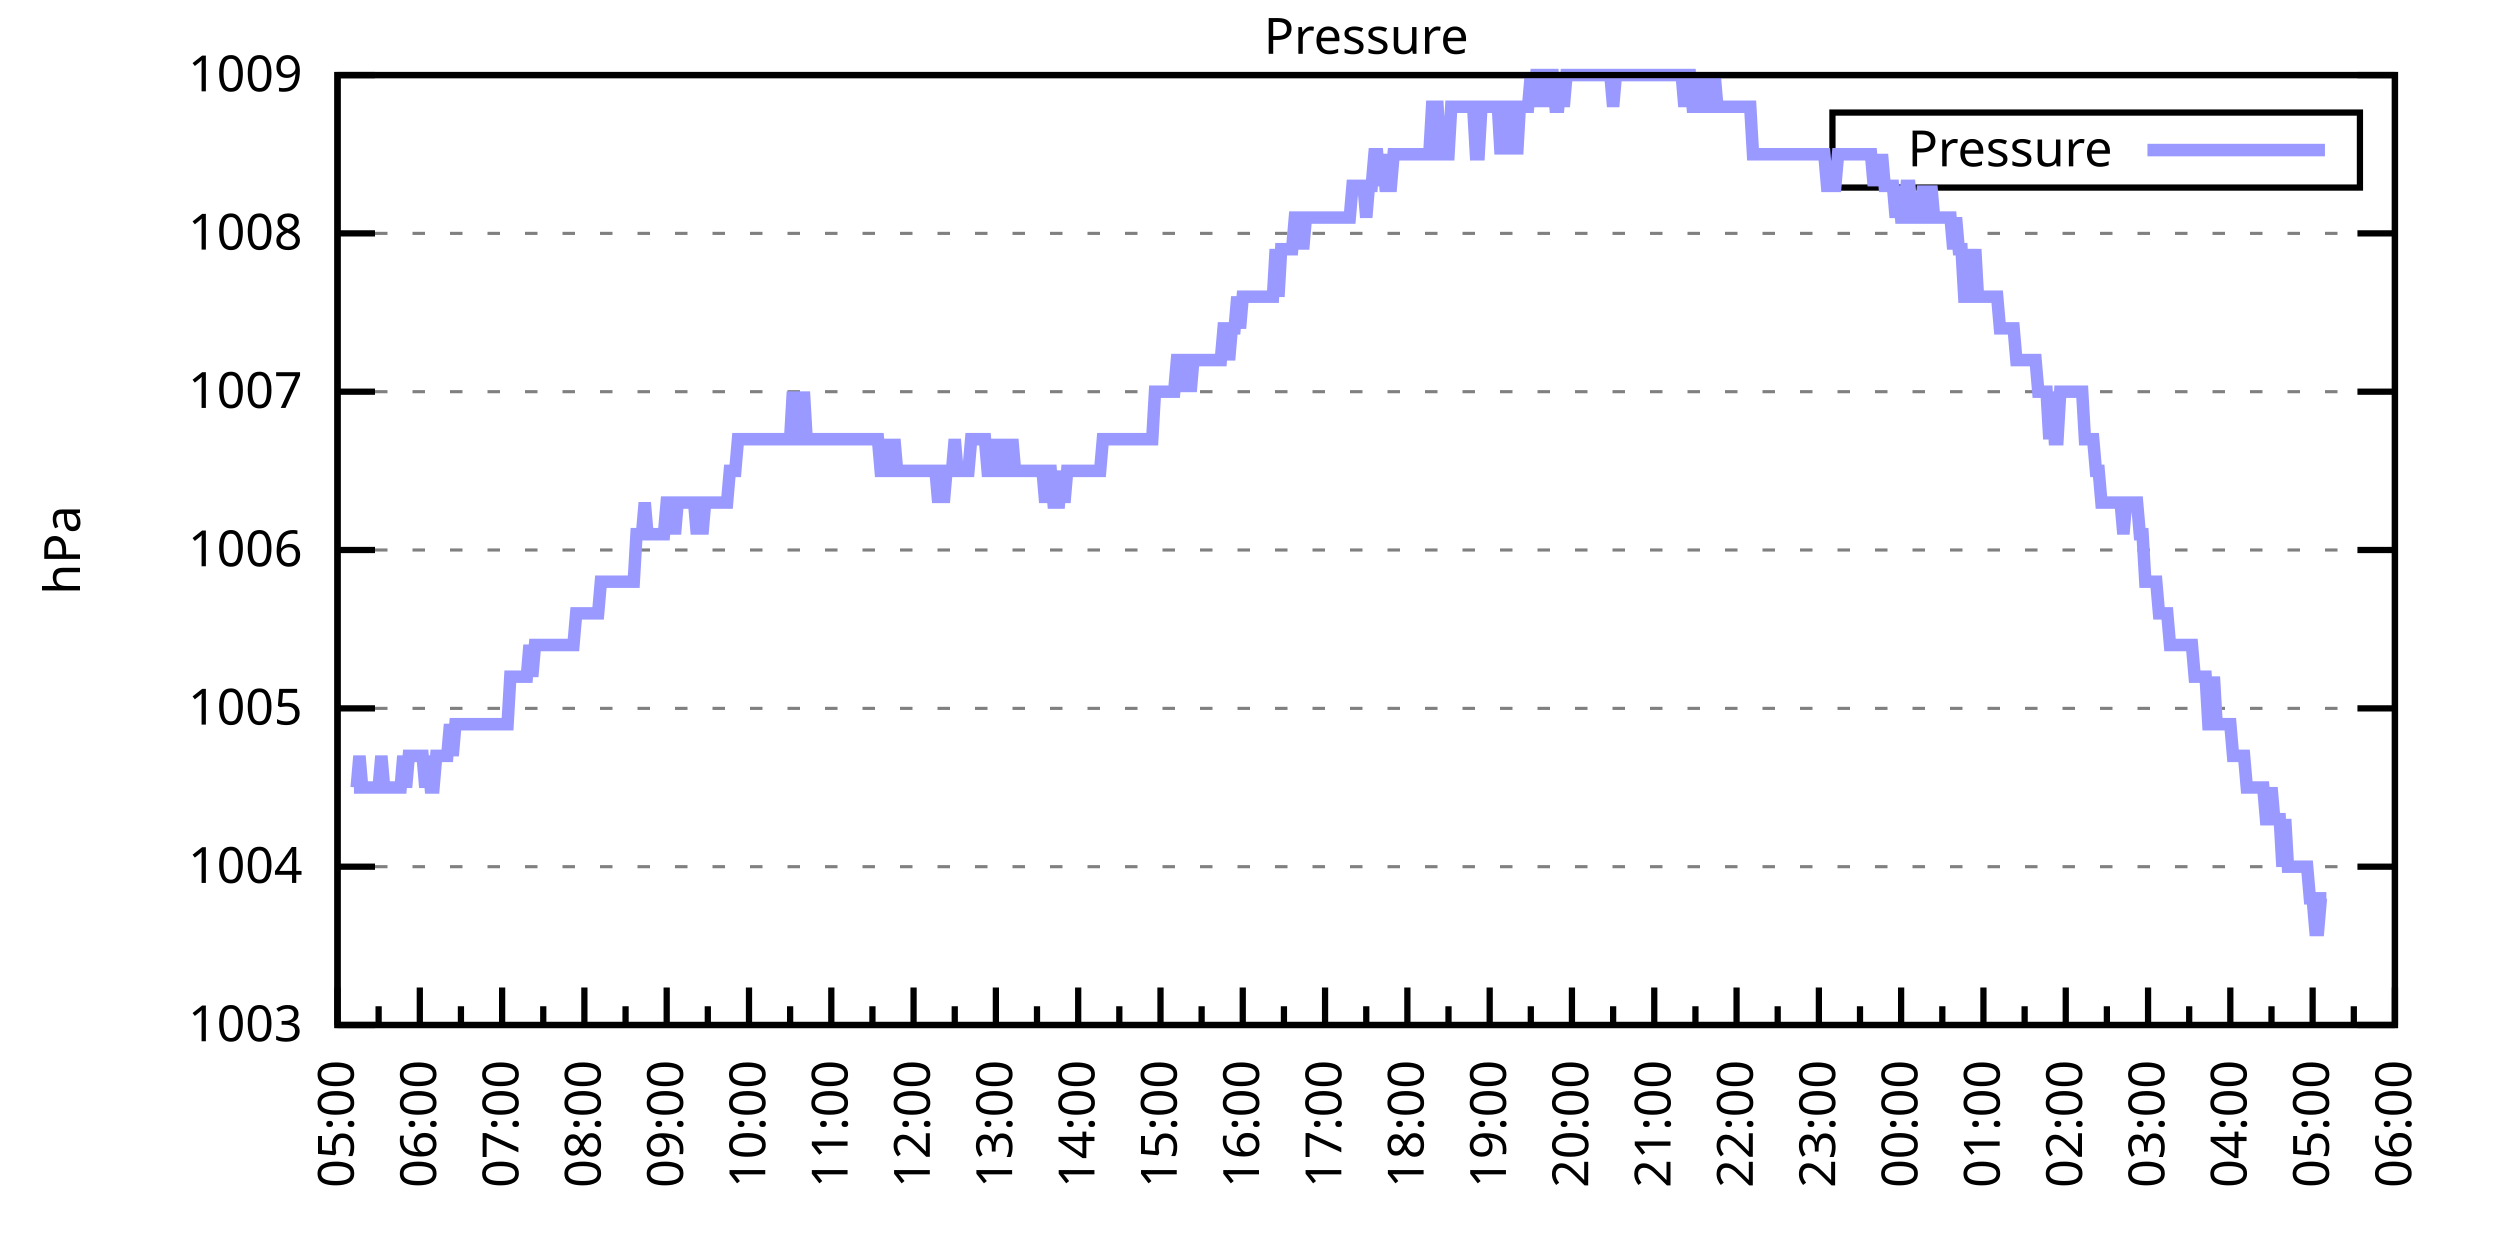
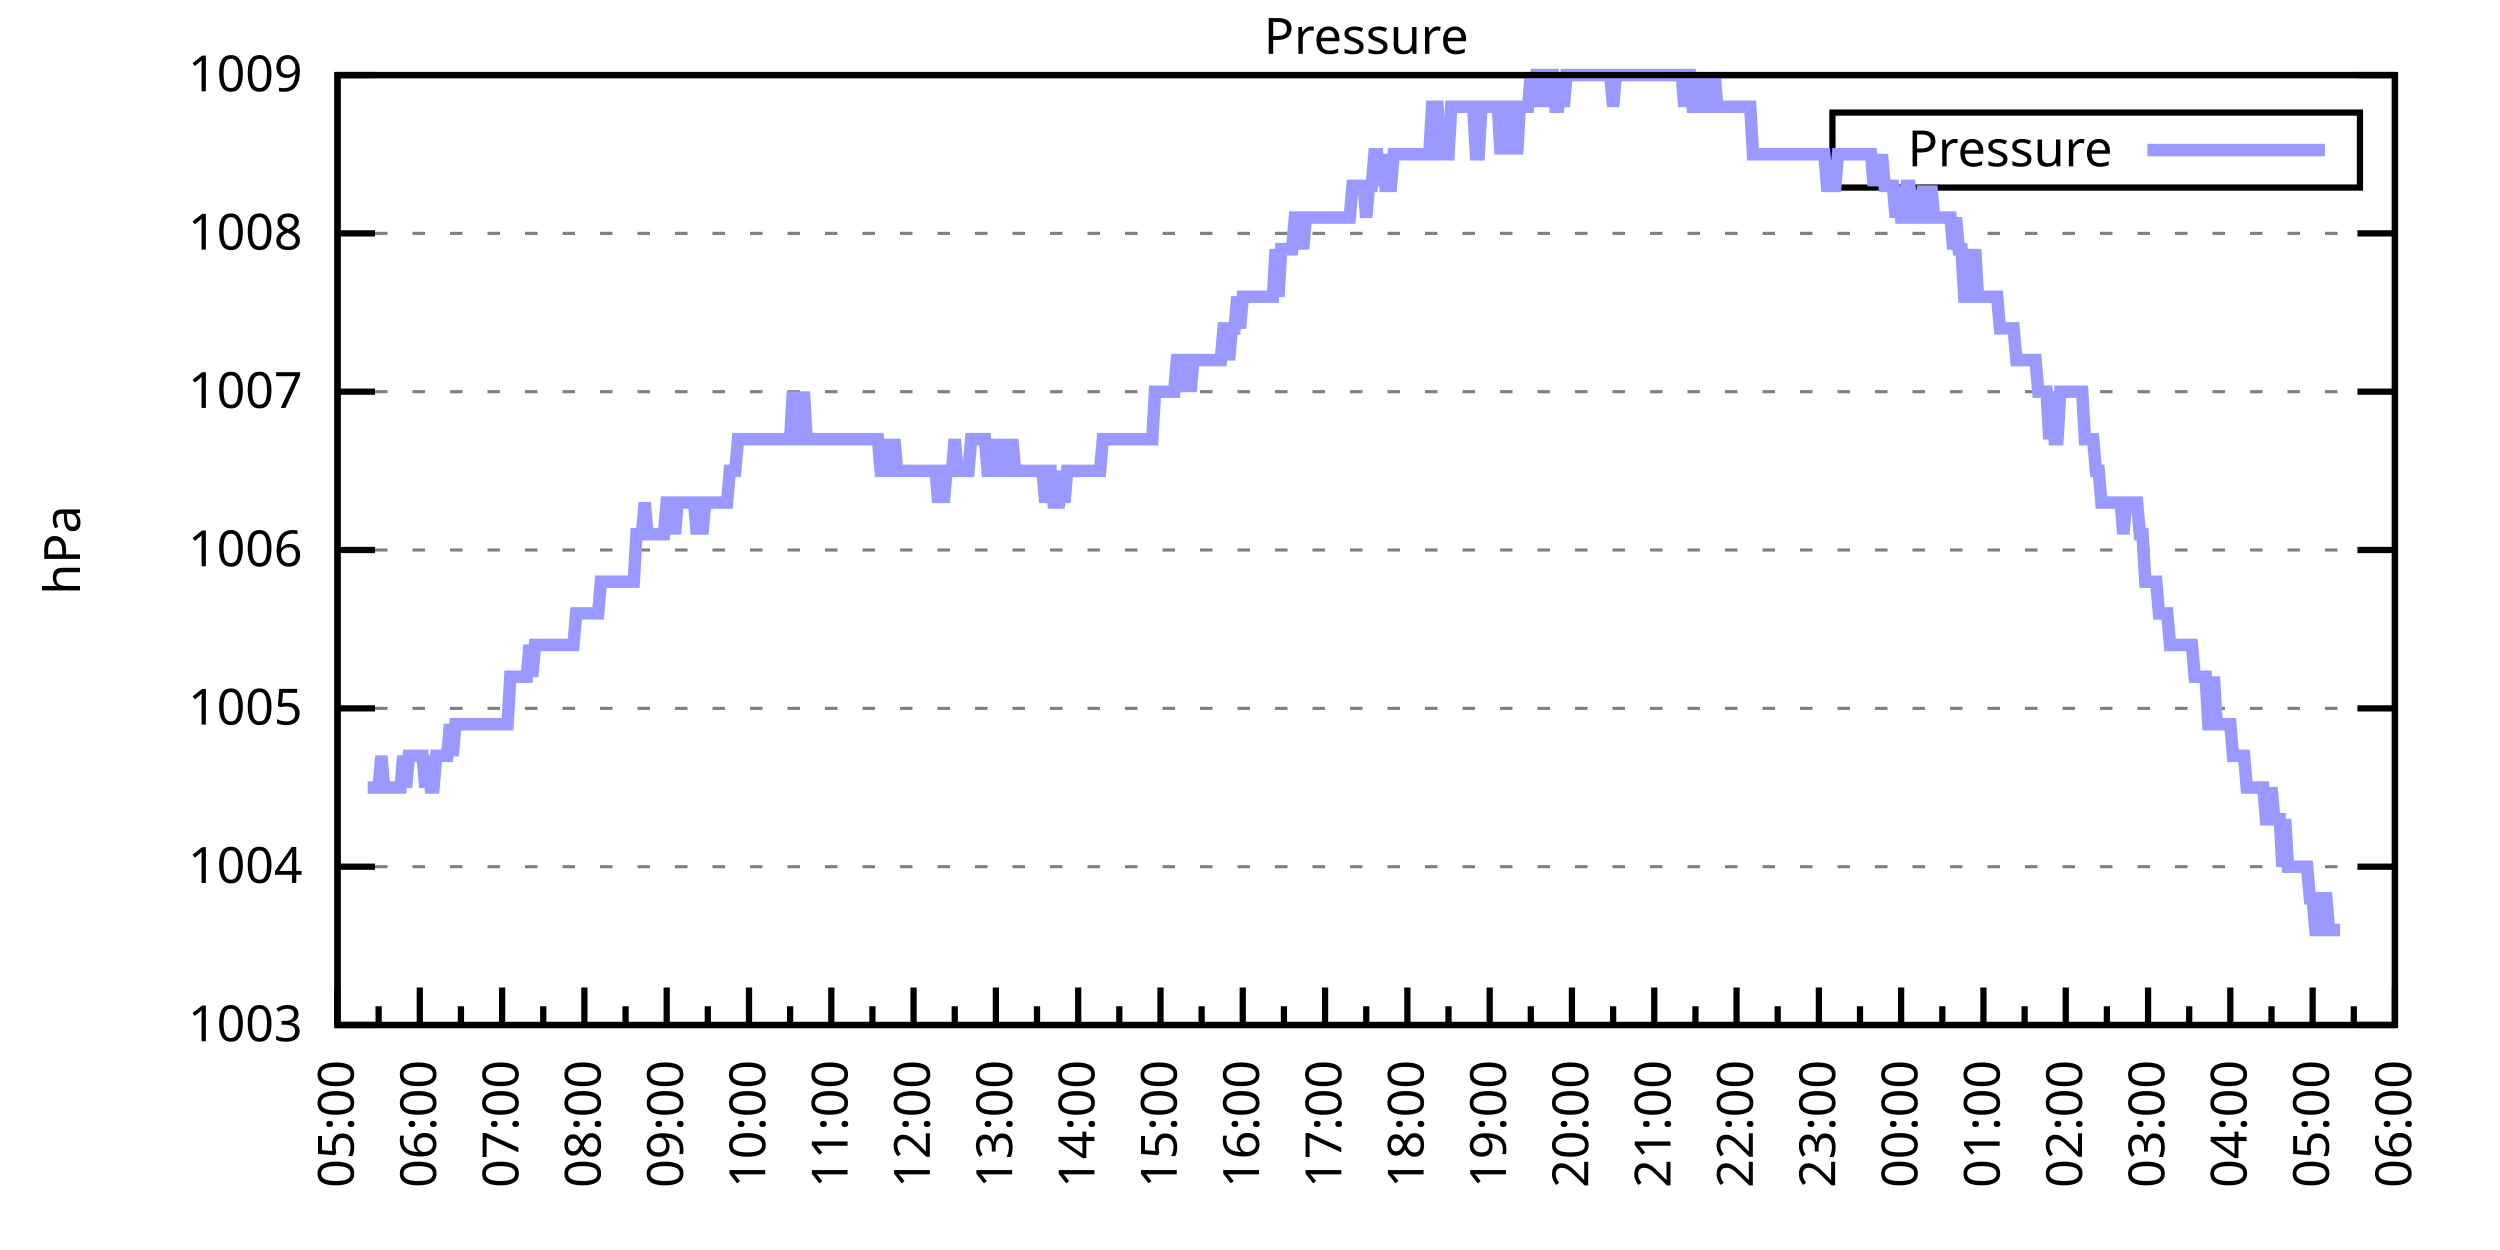
<svg xmlns="http://www.w3.org/2000/svg" xmlns:xlink="http://www.w3.org/1999/xlink" width="400" height="200" viewBox="0 0 400 200">
  <g id="gnuplot_canvas">
    <rect x="0" y="0" width="400" height="200" fill="none" />
    <defs>
      <circle id="gpDot" r="0.5" stroke-width="0.5" stroke="currentColor" />
      <path id="gpPt0" stroke-width="0.333" stroke="currentColor" d="M-1,0 h2 M0,-1 v2" />
      <path id="gpPt1" stroke-width="0.333" stroke="currentColor" d="M-1,-1 L1,1 M1,-1 L-1,1" />
      <path id="gpPt2" stroke-width="0.333" stroke="currentColor" d="M-1,0 L1,0 M0,-1 L0,1 M-1,-1 L1,1 M-1,1 L1,-1" />
      <rect id="gpPt3" stroke-width="0.333" stroke="currentColor" x="-1" y="-1" width="2" height="2" />
      <rect id="gpPt4" stroke-width="0.333" stroke="currentColor" fill="currentColor" x="-1" y="-1" width="2" height="2" />
      <circle id="gpPt5" stroke-width="0.333" stroke="currentColor" cx="0" cy="0" r="1" />
      <use xlink:href="#gpPt5" id="gpPt6" fill="currentColor" stroke="none" />
      <path id="gpPt7" stroke-width="0.333" stroke="currentColor" d="M0,-1.33 L-1.33,0.67 L1.33,0.67 z" />
      <use xlink:href="#gpPt7" id="gpPt8" fill="currentColor" stroke="none" />
      <use xlink:href="#gpPt7" id="gpPt9" stroke="currentColor" transform="rotate(180)" />
      <use xlink:href="#gpPt9" id="gpPt10" fill="currentColor" stroke="none" />
      <use xlink:href="#gpPt3" id="gpPt11" stroke="currentColor" transform="rotate(45)" />
      <use xlink:href="#gpPt11" id="gpPt12" fill="currentColor" stroke="none" />
      <path id="gpPt13" stroke-width="0.333" stroke="currentColor" d="M0,1.330 L1.265,0.411 L0.782,-1.067 L-0.782,-1.076 L-1.265,0.411 z" />
      <use xlink:href="#gpPt13" id="gpPt14" fill="currentColor" stroke="none" />
      <filter id="textbox" filterUnits="objectBoundingBox" x="0" y="0" height="1" width="1">
        <feFlood flood-color="white" flood-opacity="1" result="bgnd" />
        <feComposite in="SourceGraphic" in2="bgnd" operator="atop" />
      </filter>
      <filter id="greybox" filterUnits="objectBoundingBox" x="0" y="0" height="1" width="1">
        <feFlood flood-color="lightgrey" flood-opacity="1" result="grey" />
        <feComposite in="SourceGraphic" in2="grey" operator="atop" />
      </filter>
    </defs>
    <g fill="none" color="white" stroke="currentColor" stroke-width="1.00" stroke-linecap="butt" stroke-linejoin="miter">
</g>
    <g fill="none" color="black" stroke="currentColor" stroke-width="1.00" stroke-linecap="butt" stroke-linejoin="miter">
      <g stroke="none" shape-rendering="crispEdges">
        <polygon fill="rgb(255, 255, 255)" points="54.00,164.00 383.18,164.00 383.18,12.02 54.00,12.02 " />
      </g>
    </g>
    <g fill="none" color="black" stroke="currentColor" stroke-width="1.00" stroke-linecap="butt" stroke-linejoin="miter">
</g>
    <g fill="none" color="black" stroke="black" stroke-width="0.50" stroke-linecap="butt" stroke-linejoin="miter">
</g>
    <g fill="none" color="gray" stroke="currentColor" stroke-width="0.50" stroke-linecap="butt" stroke-linejoin="miter">
      <path stroke="gray" stroke-dasharray="2,4" class="gridline" d="M54.00,164.00 L383.19,164.00  " />
    </g>
    <g fill="none" color="gray" stroke="gray" stroke-width="1.00" stroke-linecap="butt" stroke-linejoin="miter">
</g>
    <g fill="none" color="black" stroke="currentColor" stroke-width="1.00" stroke-linecap="butt" stroke-linejoin="miter">
      <path stroke="black" d="M54.00,164.00 L60.00,164.00 M383.19,164.00 L377.19,164.00  " />
      <g transform="translate(48.40,166.60)" stroke="none" fill="black" font-family="Sans" font-size="8.00" text-anchor="end">
        <text>
          <tspan font-family="Sans"> 1003</tspan>
        </text>
      </g>
    </g>
    <g fill="none" color="black" stroke="currentColor" stroke-width="1.00" stroke-linecap="butt" stroke-linejoin="miter">
</g>
    <g fill="none" color="black" stroke="black" stroke-width="0.50" stroke-linecap="butt" stroke-linejoin="miter">
</g>
    <g fill="none" color="gray" stroke="currentColor" stroke-width="0.50" stroke-linecap="butt" stroke-linejoin="miter">
      <path stroke="gray" stroke-dasharray="2,4" class="gridline" d="M54.00,138.67 L383.19,138.67  " />
    </g>
    <g fill="none" color="gray" stroke="gray" stroke-width="1.00" stroke-linecap="butt" stroke-linejoin="miter">
</g>
    <g fill="none" color="black" stroke="currentColor" stroke-width="1.00" stroke-linecap="butt" stroke-linejoin="miter">
      <path stroke="black" d="M54.00,138.67 L60.00,138.67 M383.19,138.67 L377.19,138.67  " />
      <g transform="translate(48.40,141.27)" stroke="none" fill="black" font-family="Sans" font-size="8.00" text-anchor="end">
        <text>
          <tspan font-family="Sans"> 1004</tspan>
        </text>
      </g>
    </g>
    <g fill="none" color="black" stroke="currentColor" stroke-width="1.00" stroke-linecap="butt" stroke-linejoin="miter">
</g>
    <g fill="none" color="black" stroke="black" stroke-width="0.50" stroke-linecap="butt" stroke-linejoin="miter">
</g>
    <g fill="none" color="gray" stroke="currentColor" stroke-width="0.50" stroke-linecap="butt" stroke-linejoin="miter">
      <path stroke="gray" stroke-dasharray="2,4" class="gridline" d="M54.00,113.34 L383.19,113.34  " />
    </g>
    <g fill="none" color="gray" stroke="gray" stroke-width="1.00" stroke-linecap="butt" stroke-linejoin="miter">
</g>
    <g fill="none" color="black" stroke="currentColor" stroke-width="1.00" stroke-linecap="butt" stroke-linejoin="miter">
      <path stroke="black" d="M54.00,113.34 L60.00,113.34 M383.19,113.34 L377.19,113.34  " />
      <g transform="translate(48.40,115.94)" stroke="none" fill="black" font-family="Sans" font-size="8.00" text-anchor="end">
        <text>
          <tspan font-family="Sans"> 1005</tspan>
        </text>
      </g>
    </g>
    <g fill="none" color="black" stroke="currentColor" stroke-width="1.00" stroke-linecap="butt" stroke-linejoin="miter">
</g>
    <g fill="none" color="black" stroke="black" stroke-width="0.50" stroke-linecap="butt" stroke-linejoin="miter">
</g>
    <g fill="none" color="gray" stroke="currentColor" stroke-width="0.50" stroke-linecap="butt" stroke-linejoin="miter">
      <path stroke="gray" stroke-dasharray="2,4" class="gridline" d="M54.00,88.00 L383.19,88.00  " />
    </g>
    <g fill="none" color="gray" stroke="gray" stroke-width="1.00" stroke-linecap="butt" stroke-linejoin="miter">
</g>
    <g fill="none" color="black" stroke="currentColor" stroke-width="1.00" stroke-linecap="butt" stroke-linejoin="miter">
      <path stroke="black" d="M54.00,88.00 L60.00,88.00 M383.19,88.00 L377.19,88.00  " />
      <g transform="translate(48.40,90.60)" stroke="none" fill="black" font-family="Sans" font-size="8.00" text-anchor="end">
        <text>
          <tspan font-family="Sans"> 1006</tspan>
        </text>
      </g>
    </g>
    <g fill="none" color="black" stroke="currentColor" stroke-width="1.00" stroke-linecap="butt" stroke-linejoin="miter">
</g>
    <g fill="none" color="black" stroke="black" stroke-width="0.50" stroke-linecap="butt" stroke-linejoin="miter">
</g>
    <g fill="none" color="gray" stroke="currentColor" stroke-width="0.50" stroke-linecap="butt" stroke-linejoin="miter">
      <path stroke="gray" stroke-dasharray="2,4" class="gridline" d="M54.00,62.67 L383.19,62.67  " />
    </g>
    <g fill="none" color="gray" stroke="gray" stroke-width="1.00" stroke-linecap="butt" stroke-linejoin="miter">
</g>
    <g fill="none" color="black" stroke="currentColor" stroke-width="1.00" stroke-linecap="butt" stroke-linejoin="miter">
      <path stroke="black" d="M54.00,62.67 L60.00,62.67 M383.19,62.67 L377.19,62.67  " />
      <g transform="translate(48.40,65.27)" stroke="none" fill="black" font-family="Sans" font-size="8.00" text-anchor="end">
        <text>
          <tspan font-family="Sans"> 1007</tspan>
        </text>
      </g>
    </g>
    <g fill="none" color="black" stroke="currentColor" stroke-width="1.00" stroke-linecap="butt" stroke-linejoin="miter">
</g>
    <g fill="none" color="black" stroke="black" stroke-width="0.50" stroke-linecap="butt" stroke-linejoin="miter">
</g>
    <g fill="none" color="gray" stroke="currentColor" stroke-width="0.50" stroke-linecap="butt" stroke-linejoin="miter">
      <path stroke="gray" stroke-dasharray="2,4" class="gridline" d="M54.00,37.34 L383.19,37.34  " />
    </g>
    <g fill="none" color="gray" stroke="gray" stroke-width="1.00" stroke-linecap="butt" stroke-linejoin="miter">
</g>
    <g fill="none" color="black" stroke="currentColor" stroke-width="1.00" stroke-linecap="butt" stroke-linejoin="miter">
      <path stroke="black" d="M54.00,37.34 L60.00,37.34 M383.19,37.34 L377.19,37.34  " />
      <g transform="translate(48.40,39.94)" stroke="none" fill="black" font-family="Sans" font-size="8.00" text-anchor="end">
        <text>
          <tspan font-family="Sans"> 1008</tspan>
        </text>
      </g>
    </g>
    <g fill="none" color="black" stroke="currentColor" stroke-width="1.00" stroke-linecap="butt" stroke-linejoin="miter">
</g>
    <g fill="none" color="black" stroke="black" stroke-width="0.50" stroke-linecap="butt" stroke-linejoin="miter">
</g>
    <g fill="none" color="gray" stroke="currentColor" stroke-width="0.50" stroke-linecap="butt" stroke-linejoin="miter">
      <path stroke="gray" stroke-dasharray="2,4" class="gridline" d="M54.00,12.01 L383.19,12.01  " />
    </g>
    <g fill="none" color="gray" stroke="gray" stroke-width="1.00" stroke-linecap="butt" stroke-linejoin="miter">
</g>
    <g fill="none" color="black" stroke="currentColor" stroke-width="1.00" stroke-linecap="butt" stroke-linejoin="miter">
      <path stroke="black" d="M54.00,12.01 L60.00,12.01 M383.19,12.01 L377.19,12.01  " />
      <g transform="translate(48.40,14.61)" stroke="none" fill="black" font-family="Sans" font-size="8.00" text-anchor="end">
        <text>
          <tspan font-family="Sans"> 1009</tspan>
        </text>
      </g>
    </g>
    <g fill="none" color="black" stroke="currentColor" stroke-width="1.00" stroke-linecap="butt" stroke-linejoin="miter">
      <path stroke="black" d="M54.00,164.00 L54.00,158.00  " />
      <g transform="translate(56.60,169.60) rotate(270)" stroke="none" fill="black" font-family="Sans" font-size="8.00" text-anchor="end">
        <text>
          <tspan font-family="Sans">05:00</tspan>
        </text>
      </g>
    </g>
    <g fill="none" color="black" stroke="currentColor" stroke-width="1.00" stroke-linecap="butt" stroke-linejoin="miter">
      <path stroke="black" d="M60.58,164.00 L60.58,161.00 M67.17,164.00 L67.17,158.00  " />
      <g transform="translate(69.77,169.60) rotate(270)" stroke="none" fill="black" font-family="Sans" font-size="8.00" text-anchor="end">
        <text>
          <tspan font-family="Sans">06:00</tspan>
        </text>
      </g>
    </g>
    <g fill="none" color="black" stroke="currentColor" stroke-width="1.00" stroke-linecap="butt" stroke-linejoin="miter">
      <path stroke="black" d="M73.75,164.00 L73.75,161.00 M80.34,164.00 L80.34,158.00  " />
      <g transform="translate(82.94,169.60) rotate(270)" stroke="none" fill="black" font-family="Sans" font-size="8.00" text-anchor="end">
        <text>
          <tspan font-family="Sans">07:00</tspan>
        </text>
      </g>
    </g>
    <g fill="none" color="black" stroke="currentColor" stroke-width="1.00" stroke-linecap="butt" stroke-linejoin="miter">
      <path stroke="black" d="M86.92,164.00 L86.92,161.00 M93.50,164.00 L93.50,158.00  " />
      <g transform="translate(96.10,169.60) rotate(270)" stroke="none" fill="black" font-family="Sans" font-size="8.00" text-anchor="end">
        <text>
          <tspan font-family="Sans">08:00</tspan>
        </text>
      </g>
    </g>
    <g fill="none" color="black" stroke="currentColor" stroke-width="1.00" stroke-linecap="butt" stroke-linejoin="miter">
      <path stroke="black" d="M100.09,164.00 L100.09,161.00 M106.67,164.00 L106.67,158.00  " />
      <g transform="translate(109.27,169.60) rotate(270)" stroke="none" fill="black" font-family="Sans" font-size="8.00" text-anchor="end">
        <text>
          <tspan font-family="Sans">09:00</tspan>
        </text>
      </g>
    </g>
    <g fill="none" color="black" stroke="currentColor" stroke-width="1.00" stroke-linecap="butt" stroke-linejoin="miter">
      <path stroke="black" d="M113.25,164.00 L113.25,161.00 M119.84,164.00 L119.84,158.00  " />
      <g transform="translate(122.44,169.60) rotate(270)" stroke="none" fill="black" font-family="Sans" font-size="8.00" text-anchor="end">
        <text>
          <tspan font-family="Sans">10:00</tspan>
        </text>
      </g>
    </g>
    <g fill="none" color="black" stroke="currentColor" stroke-width="1.00" stroke-linecap="butt" stroke-linejoin="miter">
      <path stroke="black" d="M126.42,164.00 L126.42,161.00 M133.01,164.00 L133.01,158.00  " />
      <g transform="translate(135.61,169.60) rotate(270)" stroke="none" fill="black" font-family="Sans" font-size="8.00" text-anchor="end">
        <text>
          <tspan font-family="Sans">11:00</tspan>
        </text>
      </g>
    </g>
    <g fill="none" color="black" stroke="currentColor" stroke-width="1.00" stroke-linecap="butt" stroke-linejoin="miter">
      <path stroke="black" d="M139.59,164.00 L139.59,161.00 M146.17,164.00 L146.17,158.00  " />
      <g transform="translate(148.77,169.60) rotate(270)" stroke="none" fill="black" font-family="Sans" font-size="8.00" text-anchor="end">
        <text>
          <tspan font-family="Sans">12:00</tspan>
        </text>
      </g>
    </g>
    <g fill="none" color="black" stroke="currentColor" stroke-width="1.00" stroke-linecap="butt" stroke-linejoin="miter">
      <path stroke="black" d="M152.76,164.00 L152.76,161.00 M159.34,164.00 L159.34,158.00  " />
      <g transform="translate(161.94,169.60) rotate(270)" stroke="none" fill="black" font-family="Sans" font-size="8.00" text-anchor="end">
        <text>
          <tspan font-family="Sans">13:00</tspan>
        </text>
      </g>
    </g>
    <g fill="none" color="black" stroke="currentColor" stroke-width="1.00" stroke-linecap="butt" stroke-linejoin="miter">
      <path stroke="black" d="M165.92,164.00 L165.92,161.00 M172.51,164.00 L172.51,158.00  " />
      <g transform="translate(175.11,169.60) rotate(270)" stroke="none" fill="black" font-family="Sans" font-size="8.00" text-anchor="end">
        <text>
          <tspan font-family="Sans">14:00</tspan>
        </text>
      </g>
    </g>
    <g fill="none" color="black" stroke="currentColor" stroke-width="1.00" stroke-linecap="butt" stroke-linejoin="miter">
      <path stroke="black" d="M179.09,164.00 L179.09,161.00 M185.68,164.00 L185.68,158.00  " />
      <g transform="translate(188.28,169.60) rotate(270)" stroke="none" fill="black" font-family="Sans" font-size="8.00" text-anchor="end">
        <text>
          <tspan font-family="Sans">15:00</tspan>
        </text>
      </g>
    </g>
    <g fill="none" color="black" stroke="currentColor" stroke-width="1.00" stroke-linecap="butt" stroke-linejoin="miter">
      <path stroke="black" d="M192.26,164.00 L192.26,161.00 M198.84,164.00 L198.84,158.00  " />
      <g transform="translate(201.44,169.60) rotate(270)" stroke="none" fill="black" font-family="Sans" font-size="8.00" text-anchor="end">
        <text>
          <tspan font-family="Sans">16:00</tspan>
        </text>
      </g>
    </g>
    <g fill="none" color="black" stroke="currentColor" stroke-width="1.00" stroke-linecap="butt" stroke-linejoin="miter">
      <path stroke="black" d="M205.43,164.00 L205.43,161.00 M212.01,164.00 L212.01,158.00  " />
      <g transform="translate(214.61,169.60) rotate(270)" stroke="none" fill="black" font-family="Sans" font-size="8.00" text-anchor="end">
        <text>
          <tspan font-family="Sans">17:00</tspan>
        </text>
      </g>
    </g>
    <g fill="none" color="black" stroke="currentColor" stroke-width="1.00" stroke-linecap="butt" stroke-linejoin="miter">
      <path stroke="black" d="M218.60,164.00 L218.60,161.00 M225.18,164.00 L225.18,158.00  " />
      <g transform="translate(227.78,169.60) rotate(270)" stroke="none" fill="black" font-family="Sans" font-size="8.00" text-anchor="end">
        <text>
          <tspan font-family="Sans">18:00</tspan>
        </text>
      </g>
    </g>
    <g fill="none" color="black" stroke="currentColor" stroke-width="1.00" stroke-linecap="butt" stroke-linejoin="miter">
      <path stroke="black" d="M231.76,164.00 L231.76,161.00 M238.35,164.00 L238.35,158.00  " />
      <g transform="translate(240.95,169.60) rotate(270)" stroke="none" fill="black" font-family="Sans" font-size="8.00" text-anchor="end">
        <text>
          <tspan font-family="Sans">19:00</tspan>
        </text>
      </g>
    </g>
    <g fill="none" color="black" stroke="currentColor" stroke-width="1.00" stroke-linecap="butt" stroke-linejoin="miter">
      <path stroke="black" d="M244.93,164.00 L244.93,161.00 M251.51,164.00 L251.51,158.00  " />
      <g transform="translate(254.11,169.60) rotate(270)" stroke="none" fill="black" font-family="Sans" font-size="8.00" text-anchor="end">
        <text>
          <tspan font-family="Sans">20:00</tspan>
        </text>
      </g>
    </g>
    <g fill="none" color="black" stroke="currentColor" stroke-width="1.00" stroke-linecap="butt" stroke-linejoin="miter">
      <path stroke="black" d="M258.10,164.00 L258.10,161.00 M264.68,164.00 L264.68,158.00  " />
      <g transform="translate(267.28,169.60) rotate(270)" stroke="none" fill="black" font-family="Sans" font-size="8.00" text-anchor="end">
        <text>
          <tspan font-family="Sans">21:00</tspan>
        </text>
      </g>
    </g>
    <g fill="none" color="black" stroke="currentColor" stroke-width="1.00" stroke-linecap="butt" stroke-linejoin="miter">
      <path stroke="black" d="M271.27,164.00 L271.27,161.00 M277.85,164.00 L277.85,158.00  " />
      <g transform="translate(280.45,169.60) rotate(270)" stroke="none" fill="black" font-family="Sans" font-size="8.00" text-anchor="end">
        <text>
          <tspan font-family="Sans">22:00</tspan>
        </text>
      </g>
    </g>
    <g fill="none" color="black" stroke="currentColor" stroke-width="1.00" stroke-linecap="butt" stroke-linejoin="miter">
      <path stroke="black" d="M284.43,164.00 L284.43,161.00 M291.02,164.00 L291.02,158.00  " />
      <g transform="translate(293.62,169.60) rotate(270)" stroke="none" fill="black" font-family="Sans" font-size="8.00" text-anchor="end">
        <text>
          <tspan font-family="Sans">23:00</tspan>
        </text>
      </g>
    </g>
    <g fill="none" color="black" stroke="currentColor" stroke-width="1.00" stroke-linecap="butt" stroke-linejoin="miter">
      <path stroke="black" d="M297.60,164.00 L297.60,161.00 M304.18,164.00 L304.18,158.00  " />
      <g transform="translate(306.78,169.60) rotate(270)" stroke="none" fill="black" font-family="Sans" font-size="8.00" text-anchor="end">
        <text>
          <tspan font-family="Sans">00:00</tspan>
        </text>
      </g>
    </g>
    <g fill="none" color="black" stroke="currentColor" stroke-width="1.00" stroke-linecap="butt" stroke-linejoin="miter">
      <path stroke="black" d="M310.77,164.00 L310.77,161.00 M317.35,164.00 L317.35,158.00  " />
      <g transform="translate(319.95,169.60) rotate(270)" stroke="none" fill="black" font-family="Sans" font-size="8.00" text-anchor="end">
        <text>
          <tspan font-family="Sans">01:00</tspan>
        </text>
      </g>
    </g>
    <g fill="none" color="black" stroke="currentColor" stroke-width="1.00" stroke-linecap="butt" stroke-linejoin="miter">
      <path stroke="black" d="M323.94,164.00 L323.94,161.00 M330.52,164.00 L330.52,158.00  " />
      <g transform="translate(333.12,169.60) rotate(270)" stroke="none" fill="black" font-family="Sans" font-size="8.00" text-anchor="end">
        <text>
          <tspan font-family="Sans">02:00</tspan>
        </text>
      </g>
    </g>
    <g fill="none" color="black" stroke="currentColor" stroke-width="1.00" stroke-linecap="butt" stroke-linejoin="miter">
      <path stroke="black" d="M337.10,164.00 L337.10,161.00 M343.69,164.00 L343.69,158.00  " />
      <g transform="translate(346.29,169.60) rotate(270)" stroke="none" fill="black" font-family="Sans" font-size="8.00" text-anchor="end">
        <text>
          <tspan font-family="Sans">03:00</tspan>
        </text>
      </g>
    </g>
    <g fill="none" color="black" stroke="currentColor" stroke-width="1.00" stroke-linecap="butt" stroke-linejoin="miter">
      <path stroke="black" d="M350.27,164.00 L350.27,161.00 M356.85,164.00 L356.85,158.00  " />
      <g transform="translate(359.45,169.60) rotate(270)" stroke="none" fill="black" font-family="Sans" font-size="8.00" text-anchor="end">
        <text>
          <tspan font-family="Sans">04:00</tspan>
        </text>
      </g>
    </g>
    <g fill="none" color="black" stroke="currentColor" stroke-width="1.00" stroke-linecap="butt" stroke-linejoin="miter">
      <path stroke="black" d="M363.44,164.00 L363.44,161.00 M370.02,164.00 L370.02,158.00  " />
      <g transform="translate(372.62,169.60) rotate(270)" stroke="none" fill="black" font-family="Sans" font-size="8.00" text-anchor="end">
        <text>
          <tspan font-family="Sans">05:00</tspan>
        </text>
      </g>
    </g>
    <g fill="none" color="black" stroke="currentColor" stroke-width="1.00" stroke-linecap="butt" stroke-linejoin="miter">
      <path stroke="black" d="M376.61,164.00 L376.61,161.00 M383.19,164.00 L383.19,158.00  " />
      <g transform="translate(385.79,169.60) rotate(270)" stroke="none" fill="black" font-family="Sans" font-size="8.00" text-anchor="end">
        <text>
          <tspan font-family="Sans">06:00</tspan>
        </text>
      </g>
    </g>
    <g fill="none" color="black" stroke="currentColor" stroke-width="1.00" stroke-linecap="butt" stroke-linejoin="miter">
</g>
    <g fill="none" color="black" stroke="currentColor" stroke-width="1.00" stroke-linecap="butt" stroke-linejoin="miter">
      <path stroke="black" d="M54.00,12.01 L54.00,164.00 L383.19,164.00 L383.19,12.01 L54.00,12.01 Z  " />
    </g>
    <g fill="none" color="black" stroke="currentColor" stroke-width="1.00" stroke-linecap="butt" stroke-linejoin="miter">
      <g transform="translate(12.80,88.01) rotate(270)" stroke="none" fill="black" font-family="Sans" font-size="8.00" text-anchor="middle">
        <text>
          <tspan font-family="Sans">hPa</tspan>
        </text>
      </g>
    </g>
    <g fill="none" color="black" stroke="currentColor" stroke-width="1.00" stroke-linecap="butt" stroke-linejoin="miter">
</g>
    <g fill="none" color="black" stroke="currentColor" stroke-width="1.00" stroke-linecap="butt" stroke-linejoin="miter">
      <path stroke="black" d="M293.19,30.01 L293.19,18.01 L377.59,18.01 L377.59,30.01 L293.19,30.01 Z  " />
    </g>
    <g id="Pressure_plot_1">
      <g fill="none" color="white" stroke="black" stroke-width="2.00" stroke-linecap="butt" stroke-linejoin="miter">
</g>
      <g fill="none" color="black" stroke="currentColor" stroke-width="2.00" stroke-linecap="butt" stroke-linejoin="miter">
        <g transform="translate(337.99,26.61)" stroke="none" fill="black" font-family="Sans" font-size="8.00" text-anchor="end">
          <text>
            <tspan font-family="Sans">Pressure</tspan>
          </text>
        </g>
      </g>
      <g fill="none" color="black" stroke="currentColor" stroke-width="2.00" stroke-linecap="butt" stroke-linejoin="miter">
-         <path stroke="rgb(153, 153, 255)" d="M343.59,24.01 L371.99,24.01 M56.63,126.00 L57.07,126.00 L57.51,120.94 L57.95,126.00 L58.39,126.00 L58.83,126.00   L59.27,126.00 L59.71,126.00 L60.14,126.00 L60.58,126.00 L61.02,120.94 L61.46,126.00 L61.90,126.00 L62.34,126.00   L62.78,126.00 L63.22,126.00 L63.66,126.00 L64.10,126.00 L64.53,120.94 L64.97,126.00 L65.41,120.94 L65.85,120.94   L66.29,120.94 L66.73,120.94 L67.17,120.94 L67.61,120.94 L68.05,126.00 L68.48,120.94 L68.92,126.00 L69.36,126.00   L69.80,120.94 L70.24,120.94 L70.68,120.94 L71.12,120.94 L71.56,120.94 L72.00,115.87 L72.43,120.94 L72.87,115.87   L73.31,115.87 L73.75,115.87 L74.19,115.87 L74.63,115.87 L75.07,115.87 L75.51,115.87 L75.95,115.87 L76.38,115.87   L76.82,115.87 L77.26,115.87 L77.70,115.87 L78.14,115.87 L78.58,115.87 L79.02,115.87 L79.46,115.87 L79.90,115.87   L80.34,115.87 L80.77,115.87 L81.21,115.87 L81.65,108.27 L82.09,108.27 L82.53,108.27 L82.97,108.27 L83.41,108.27   L83.85,108.27 L84.29,108.27 L84.72,103.20 L85.16,108.27 L85.60,103.20 L86.04,103.20 L86.48,103.20 L86.92,103.20   L87.36,103.20 L87.80,103.20 L88.24,103.20 L88.67,103.20 L89.11,103.20 L89.55,103.20 L89.99,103.20 L90.43,103.20   L90.87,103.20 L91.31,103.20 L91.75,103.20 L92.19,98.14 L92.62,98.14 L93.06,98.14 L93.50,98.14 L93.94,98.14   L94.38,98.14 L94.82,98.14 L95.26,98.14 L95.70,98.14 L96.14,93.07 L96.58,93.07 L97.01,93.07 L97.45,93.07   L97.89,93.07 L98.33,93.07 L98.77,93.07 L99.21,93.07 L99.65,93.07 L100.09,93.07 L100.53,93.07 L100.96,93.07   L101.40,93.07 L101.84,85.47 L102.28,85.47 L102.72,85.47 L103.16,80.41 L103.60,85.47 L104.04,85.47 L104.48,85.47   L104.91,85.47 L105.35,85.47 L105.79,85.47 L106.23,85.47 L106.67,80.41 L107.11,80.41 L107.55,80.41 L107.99,85.47   L108.43,80.41 L108.87,80.41 L109.30,80.41 L109.74,80.41 L110.18,80.41 L110.62,80.41 L111.06,80.41 L111.50,85.47   L111.94,80.41 L112.38,85.47 L112.82,80.41 L113.25,80.41 L113.69,80.41 L114.13,80.41 L114.57,80.41 L115.01,80.41   L115.45,80.41 L115.89,80.41 L116.33,80.41 L116.77,75.34 L117.20,75.34 L117.64,75.34 L118.08,70.27 L118.52,70.27   L118.96,70.27 L119.40,70.27 L119.84,70.27 L120.28,70.27 L120.72,70.27 L121.15,70.27 L121.59,70.27 L122.03,70.27   L122.47,70.27 L122.91,70.27 L123.35,70.27 L123.79,70.27 L124.23,70.27 L124.67,70.27 L125.11,70.27 L125.54,70.27   L125.98,70.27 L126.42,70.27 L126.86,62.67 L127.30,70.27 L127.74,70.27 L128.18,70.27 L128.62,62.67 L129.06,70.27   L129.49,70.27 L129.93,70.27 L130.37,70.27 L130.81,70.27 L131.25,70.27 L131.69,70.27 L132.13,70.27 L132.57,70.27   L133.01,70.27 L133.44,70.27 L133.88,70.27 L134.32,70.27 L134.76,70.27 L135.20,70.27 L135.64,70.27 L136.08,70.27   L136.52,70.27 L136.96,70.27 L137.39,70.27 L137.83,70.27 L138.27,70.27 L138.71,70.27 L139.15,70.27 L139.59,70.27   L140.03,70.27 L140.47,70.27 L140.91,75.34 L141.35,75.34 L141.78,75.34 L142.22,70.27 L142.66,75.34 L143.10,70.27   L143.54,75.34 L143.98,75.34 L144.42,75.34 L144.86,75.34 L145.30,75.34 L145.73,75.34 L146.17,75.34 L146.61,75.34   L147.05,75.34 L147.49,75.34 L147.93,75.34 L148.37,75.34 L148.81,75.34 L149.25,75.34 L149.68,75.34 L150.12,80.41   L150.56,75.34 L151.00,80.41 L151.44,75.34 L151.88,75.34 L152.32,75.34 L152.76,70.27 L153.20,75.34 L153.63,75.34   L154.07,75.34 L154.51,75.34 L154.95,75.34 L155.39,70.27 L155.83,70.27 L156.27,70.27 L156.71,70.27 L157.15,70.27   L157.59,70.27 L158.02,75.34 L158.46,75.34 L158.90,70.27 L159.34,75.34 L159.78,75.34 L160.22,75.34 L160.66,70.27   L161.10,75.34 L161.54,75.34 L161.97,70.27 L162.41,75.34 L162.85,75.34 L163.29,75.34 L163.73,75.34 L164.17,75.34   L164.61,75.34 L165.05,75.34 L165.49,75.34 L165.92,75.34 L166.36,75.34 L166.80,75.34 L167.24,80.41 L167.68,75.34   L168.12,75.34 L168.56,80.41 L169.00,80.41 L169.44,80.41 L169.87,75.34 L170.31,80.41 L170.75,75.34 L171.19,75.34   L171.63,75.34 L172.07,75.34 L172.51,75.34 L172.95,75.34 L173.39,75.34 L173.83,75.34 L174.26,75.34 L174.70,75.34   L175.14,75.34 L175.58,75.34 L176.02,75.34 L176.46,70.27 L176.90,70.27 L177.34,70.27 L177.78,70.27 L178.21,70.27   L178.65,70.27 L179.09,70.27 L179.53,70.27 L179.97,70.27 L180.41,70.27 L180.85,70.27 L181.29,70.27 L181.73,70.27   L182.16,70.27 L182.60,70.27 L183.04,70.27 L183.48,70.27 L183.92,70.27 L184.36,70.27 L184.80,62.67 L185.24,62.67   L185.68,62.67 L186.11,62.67 L186.55,62.67 L186.99,62.67 L187.43,62.67 L187.87,62.67 L188.31,57.61 L188.75,57.61   L189.19,62.67 L189.63,57.61 L190.07,57.61 L190.50,62.67 L190.94,57.61 L191.38,57.61 L191.82,57.61 L192.26,57.61   L192.70,57.61 L193.14,57.61 L193.58,57.61 L194.02,57.61 L194.45,57.61 L194.89,57.61 L195.33,57.61 L195.77,52.54   L196.21,52.54 L196.65,57.61 L197.09,52.54 L197.53,52.54 L197.97,47.47 L198.40,52.54 L198.84,47.47 L199.28,47.47   L199.72,47.47 L200.16,47.47 L200.60,47.47 L201.04,47.47 L201.48,47.47 L201.92,47.47 L202.35,47.47 L202.79,47.47   L203.23,47.47 L203.67,47.47 L204.11,39.87 L204.55,47.47 L204.99,39.87 L205.43,39.87 L205.87,39.87 L206.31,39.87   L206.74,39.87 L207.18,34.81 L207.62,34.81 L208.06,34.81 L208.50,39.87 L208.94,34.81 L209.38,34.81 L209.82,34.81   L210.26,34.81 L210.69,34.81 L211.13,34.81 L211.57,34.81 L212.01,34.81 L212.45,34.81 L212.89,34.81 L213.33,34.81   L213.77,34.81 L214.21,34.81 L214.64,34.81 L215.08,34.81 L215.52,34.81 L215.96,34.81 L216.40,29.74 L216.84,29.74   L217.28,29.74 L217.72,29.74 L218.16,29.74 L218.60,34.81 L219.03,29.74 L219.47,29.74 L219.91,24.68 L220.35,24.68   L220.79,29.74 L221.23,24.68 L221.67,29.74 L222.11,29.74 L222.55,29.74 L222.98,24.68 L223.42,24.68 L223.86,24.68   L224.30,24.68 L224.74,24.68 L225.18,24.68 L225.62,24.68 L226.06,24.68 L226.50,24.68 L226.93,24.68 L227.37,24.68   L227.81,24.68 L228.25,24.68 L228.69,24.68 L229.13,17.08 L229.57,17.08 L230.01,17.08 L230.45,24.68 L230.88,24.68   L231.32,24.68 L231.76,24.68 L232.20,17.08 L232.64,17.08 L233.08,17.08 L233.52,17.08 L233.96,17.08 L234.40,17.08   L234.84,17.08 L235.27,17.08 L235.71,17.08 L236.15,24.68 L236.59,24.68 L237.03,17.08 L237.47,17.08 L237.91,17.08   L238.35,17.08 L238.79,17.08 L239.22,17.08 L239.66,17.08 L240.10,24.68 L240.54,17.08 L240.98,17.08 L241.42,17.08   L241.86,24.68 L242.30,17.08 L242.74,24.68 L243.17,17.08 L243.61,17.08 L244.05,17.08 L244.49,17.08 L244.93,12.01   L245.37,17.08 L245.81,12.01 L246.25,12.01 L246.69,12.01 L247.12,17.08 L247.56,12.01 L248.00,12.01 L248.44,12.01   L248.88,17.08 L249.32,17.08 L249.76,12.01 L250.20,17.08 L250.64,12.01 L251.08,12.01 L251.51,12.01 L251.95,12.01   L252.39,12.01 L252.83,12.01 L253.27,12.01 L253.71,12.01 L254.15,12.01 L254.59,12.01 L255.03,12.01 L255.46,12.01   L255.90,12.01 L256.34,12.01 L256.78,12.01 L257.22,12.01 L257.66,12.01 L258.10,17.08 L258.54,12.01 L258.98,12.01   L259.41,12.01 L259.85,12.01 L260.29,12.01 L260.73,12.01 L261.17,12.01 L261.61,12.01 L262.05,12.01 L262.49,12.01   L262.93,12.01 L263.36,12.01 L263.80,12.01 L264.24,12.01 L264.68,12.01 L265.12,12.01 L265.56,12.01 L266.00,12.01   L266.44,12.01 L266.88,12.01 L267.32,12.01 L267.75,12.01 L268.19,12.01 L268.63,12.01 L269.07,12.01 L269.51,17.08   L269.95,12.01 L270.39,12.01 L270.83,17.08 L271.27,17.08 L271.70,12.01 L272.14,17.08 L272.58,12.01 L273.02,17.08   L273.46,17.08 L273.90,17.08 L274.34,12.01 L274.78,17.08 L275.22,17.08 L275.65,17.08 L276.09,17.08 L276.53,17.08   L276.97,17.08 L277.41,17.08 L277.85,17.08 L278.29,17.08 L278.73,17.08 L279.17,17.08 L279.60,17.08 L280.04,17.08   L280.48,24.68 L280.92,24.68 L281.36,24.68 L281.80,24.68 L282.24,24.68 L282.68,24.68 L283.12,24.68 L283.56,24.68   L283.99,24.68 L284.43,24.68 L284.87,24.68 L285.31,24.68 L285.75,24.68 L286.19,24.68 L286.63,24.68 L287.07,24.68   L287.51,24.68 L287.94,24.68 L288.38,24.68 L288.82,24.68 L289.26,24.68 L289.70,24.68 L290.14,24.68 L290.58,24.68   L291.02,24.68 L291.46,24.68 L291.89,24.68 L292.33,29.74 L292.77,29.74 L293.21,29.74 L293.65,29.74 L294.09,24.68   L294.53,24.68 L294.97,24.68 L295.41,24.68 L295.84,24.68 L296.28,24.68 L296.72,24.68 L297.16,24.68 L297.60,24.68   L298.04,24.68 L298.48,24.68 L298.92,24.68 L299.36,24.68 L299.80,29.74 L300.23,24.68 L300.67,29.74 L301.11,24.68   L301.55,29.74 L301.99,29.74 L302.43,29.74 L302.87,29.74 L303.31,34.81 L303.75,29.74 L304.18,34.81 L304.62,34.81   L305.06,29.74 L305.50,29.74 L305.94,34.81 L306.38,34.81 L306.82,34.81 L307.26,34.81 L307.70,29.74 L308.13,34.81   L308.57,34.81 L309.01,29.74 L309.45,34.81 L309.89,34.81 L310.33,34.81 L310.77,34.81 L311.21,34.81 L311.65,34.81   L312.08,34.81 L312.52,39.87 L312.96,34.81 L313.40,39.87 L313.84,39.87 L314.28,47.47 L314.72,47.47 L315.16,39.87   L315.60,47.47 L316.04,39.87 L316.47,47.47 L316.91,47.47 L317.35,47.47 L317.79,47.47 L318.23,47.47 L318.67,47.47   L319.11,47.47 L319.55,47.47 L319.99,52.54 L320.42,52.54 L320.86,52.54 L321.30,52.54 L321.74,52.54 L322.18,52.54   L322.62,57.61 L323.06,57.61 L323.50,57.61 L323.94,57.61 L324.37,57.61 L324.81,57.61 L325.25,57.61 L325.69,57.61   L326.13,62.67 L326.57,62.67 L327.01,62.67 L327.45,62.67 L327.89,70.27 L328.33,62.67 L328.76,70.27 L329.20,70.27   L329.64,62.67 L330.08,62.67 L330.52,62.67 L330.96,62.67 L331.40,62.67 L331.84,62.67 L332.28,62.67 L332.71,62.67   L333.15,62.67 L333.59,70.27 L334.03,70.27 L334.47,70.27 L334.91,70.27 L335.35,75.34 L335.79,75.34 L336.23,80.41   L336.66,80.41 L337.10,80.41 L337.54,80.41 L337.98,80.41 L338.42,80.41 L338.86,80.41 L339.30,80.41 L339.74,85.47   L340.18,80.41 L340.61,80.41 L341.05,80.41 L341.49,80.41 L341.93,80.41 L342.37,85.47 L342.81,85.47 L343.25,93.07   L343.69,93.07 L344.13,93.07 L344.57,93.07 L345.00,93.07 L345.44,98.14 L345.88,98.14 L346.32,98.14 L346.76,98.14   L347.20,103.20 L347.64,103.20 L348.08,103.20 L348.52,103.20 L348.95,103.20 L349.39,103.20 L349.83,103.20 L350.27,103.20   L350.71,103.20 L351.15,108.27 L351.59,108.27 L352.03,108.27 L352.47,108.27 L352.90,108.27 L353.34,115.87 L353.78,115.87   L354.22,108.27 L354.66,115.87 L355.10,115.87 L355.54,115.87 L355.98,115.87 L356.42,115.87 L356.85,115.87 L357.29,120.94   L357.73,120.94 L358.17,120.94 L358.61,120.94 L359.05,120.94 L359.49,126.00 L359.93,126.00 L360.37,126.00 L360.81,126.00   L361.24,126.00 L361.68,126.00 L362.12,126.00 L362.56,131.07 L363.00,131.07 L363.44,126.00 L363.88,131.07 L364.32,131.07   L364.76,131.07 L365.19,138.67 L365.63,131.07 L366.07,138.67 L366.51,138.67 L366.95,138.67 L367.39,138.67 L367.83,138.67   L368.27,138.67 L368.71,138.67 L369.14,138.67 L369.58,143.73 L370.02,143.73 L370.46,148.80 L370.90,148.80 L371.34,143.73   L371.78,143.73 L372.22,143.73  " />
+         <path stroke="rgb(153, 153, 255)" d="M343.59,24.01 L371.99,24.01 M58.83,126.00 L59.27,126.00 L59.71,126.00 L60.14,126.00 L60.58,126.00 L61.02,120.94   L61.46,126.00 L61.90,126.00 L62.34,126.00 L62.78,126.00 L63.22,126.00 L63.66,126.00 L64.10,126.00 L64.53,120.94   L64.97,126.00 L65.41,120.94 L65.85,120.94 L66.29,120.94 L66.73,120.94 L67.17,120.94 L67.61,120.94 L68.05,126.00   L68.48,120.94 L68.92,126.00 L69.36,126.00 L69.80,120.94 L70.24,120.94 L70.68,120.94 L71.12,120.94 L71.56,120.94   L72.00,115.87 L72.43,120.94 L72.87,115.87 L73.31,115.87 L73.75,115.87 L74.19,115.87 L74.63,115.87 L75.07,115.87   L75.51,115.87 L75.95,115.87 L76.38,115.87 L76.82,115.87 L77.26,115.87 L77.70,115.87 L78.14,115.87 L78.58,115.87   L79.02,115.87 L79.46,115.87 L79.90,115.87 L80.34,115.87 L80.77,115.87 L81.21,115.87 L81.65,108.27 L82.09,108.27   L82.53,108.27 L82.97,108.27 L83.41,108.27 L83.85,108.27 L84.29,108.27 L84.72,103.20 L85.16,108.27 L85.60,103.20   L86.04,103.20 L86.48,103.20 L86.92,103.20 L87.36,103.20 L87.80,103.20 L88.24,103.20 L88.67,103.20 L89.11,103.20   L89.55,103.20 L89.99,103.20 L90.43,103.20 L90.87,103.20 L91.31,103.20 L91.75,103.20 L92.19,98.14 L92.62,98.14   L93.06,98.14 L93.50,98.14 L93.94,98.14 L94.38,98.14 L94.82,98.14 L95.26,98.14 L95.70,98.14 L96.14,93.07   L96.58,93.07 L97.01,93.07 L97.45,93.07 L97.89,93.07 L98.33,93.07 L98.77,93.07 L99.21,93.07 L99.65,93.07   L100.09,93.07 L100.53,93.07 L100.96,93.07 L101.40,93.07 L101.84,85.47 L102.28,85.47 L102.72,85.47 L103.16,80.41   L103.60,85.47 L104.04,85.47 L104.48,85.47 L104.91,85.47 L105.35,85.47 L105.79,85.47 L106.23,85.47 L106.67,80.41   L107.11,80.41 L107.55,80.41 L107.99,85.47 L108.43,80.41 L108.87,80.41 L109.30,80.41 L109.74,80.41 L110.18,80.41   L110.62,80.41 L111.06,80.41 L111.50,85.47 L111.94,80.41 L112.38,85.47 L112.82,80.41 L113.25,80.41 L113.69,80.41   L114.13,80.41 L114.57,80.41 L115.01,80.41 L115.45,80.41 L115.89,80.41 L116.33,80.41 L116.77,75.34 L117.20,75.34   L117.64,75.34 L118.08,70.27 L118.52,70.27 L118.96,70.27 L119.40,70.27 L119.84,70.27 L120.28,70.27 L120.72,70.27   L121.15,70.27 L121.59,70.27 L122.03,70.27 L122.47,70.27 L122.91,70.27 L123.35,70.27 L123.79,70.27 L124.23,70.27   L124.67,70.27 L125.11,70.27 L125.54,70.27 L125.98,70.27 L126.42,70.27 L126.86,62.67 L127.30,70.27 L127.74,70.27   L128.18,70.27 L128.62,62.67 L129.06,70.27 L129.49,70.27 L129.93,70.27 L130.37,70.27 L130.81,70.27 L131.25,70.27   L131.69,70.27 L132.13,70.27 L132.57,70.27 L133.01,70.27 L133.44,70.27 L133.88,70.27 L134.32,70.27 L134.76,70.27   L135.20,70.27 L135.64,70.27 L136.08,70.27 L136.52,70.27 L136.96,70.27 L137.39,70.27 L137.83,70.27 L138.27,70.27   L138.71,70.27 L139.15,70.27 L139.59,70.27 L140.03,70.27 L140.47,70.27 L140.91,75.34 L141.35,75.34 L141.78,75.34   L142.22,70.27 L142.66,75.34 L143.10,70.27 L143.54,75.34 L143.98,75.34 L144.42,75.34 L144.86,75.34 L145.30,75.34   L145.73,75.34 L146.17,75.34 L146.61,75.34 L147.05,75.34 L147.49,75.34 L147.93,75.34 L148.37,75.34 L148.81,75.34   L149.25,75.34 L149.68,75.34 L150.12,80.41 L150.56,75.34 L151.00,80.41 L151.44,75.34 L151.88,75.34 L152.32,75.34   L152.76,70.27 L153.20,75.34 L153.63,75.34 L154.07,75.34 L154.51,75.34 L154.95,75.34 L155.39,70.27 L155.83,70.27   L156.27,70.27 L156.71,70.27 L157.15,70.27 L157.59,70.27 L158.02,75.34 L158.46,75.34 L158.90,70.27 L159.34,75.34   L159.78,75.34 L160.22,75.34 L160.66,70.27 L161.10,75.34 L161.54,75.34 L161.97,70.27 L162.41,75.34 L162.85,75.34   L163.29,75.34 L163.73,75.34 L164.17,75.34 L164.61,75.34 L165.05,75.34 L165.49,75.34 L165.92,75.34 L166.36,75.34   L166.80,75.34 L167.24,80.41 L167.68,75.34 L168.12,75.34 L168.56,80.41 L169.00,80.41 L169.44,80.41 L169.87,75.34   L170.31,80.41 L170.75,75.34 L171.19,75.34 L171.63,75.34 L172.07,75.34 L172.51,75.34 L172.95,75.34 L173.39,75.34   L173.83,75.34 L174.26,75.34 L174.70,75.34 L175.14,75.34 L175.58,75.34 L176.02,75.34 L176.46,70.27 L176.90,70.27   L177.34,70.27 L177.78,70.27 L178.21,70.27 L178.65,70.27 L179.09,70.27 L179.53,70.27 L179.97,70.27 L180.41,70.27   L180.85,70.27 L181.29,70.27 L181.73,70.27 L182.16,70.27 L182.60,70.27 L183.04,70.27 L183.48,70.27 L183.92,70.27   L184.36,70.27 L184.80,62.67 L185.24,62.67 L185.68,62.67 L186.11,62.67 L186.55,62.67 L186.99,62.67 L187.43,62.67   L187.87,62.67 L188.31,57.61 L188.75,57.61 L189.19,62.67 L189.63,57.61 L190.07,57.61 L190.50,62.67 L190.94,57.61   L191.38,57.61 L191.82,57.61 L192.26,57.61 L192.70,57.61 L193.14,57.61 L193.58,57.61 L194.02,57.61 L194.45,57.61   L194.89,57.61 L195.33,57.61 L195.77,52.54 L196.21,52.54 L196.65,57.61 L197.09,52.54 L197.53,52.54 L197.97,47.47   L198.40,52.54 L198.84,47.47 L199.28,47.47 L199.72,47.47 L200.16,47.47 L200.60,47.47 L201.04,47.47 L201.48,47.47   L201.92,47.47 L202.35,47.47 L202.79,47.47 L203.23,47.47 L203.67,47.47 L204.11,39.87 L204.55,47.47 L204.99,39.87   L205.43,39.87 L205.87,39.87 L206.31,39.87 L206.74,39.87 L207.18,34.81 L207.62,34.81 L208.06,34.81 L208.50,39.87   L208.94,34.81 L209.38,34.81 L209.82,34.81 L210.26,34.81 L210.69,34.81 L211.13,34.81 L211.57,34.81 L212.01,34.81   L212.45,34.81 L212.89,34.81 L213.33,34.81 L213.77,34.81 L214.21,34.81 L214.64,34.81 L215.08,34.81 L215.52,34.81   L215.96,34.81 L216.40,29.74 L216.84,29.74 L217.28,29.74 L217.72,29.74 L218.16,29.74 L218.60,34.81 L219.03,29.74   L219.47,29.74 L219.91,24.68 L220.35,24.68 L220.79,29.74 L221.23,24.68 L221.67,29.74 L222.11,29.74 L222.55,29.74   L222.98,24.68 L223.42,24.68 L223.86,24.68 L224.30,24.68 L224.74,24.68 L225.18,24.68 L225.62,24.68 L226.06,24.68   L226.50,24.68 L226.93,24.68 L227.37,24.68 L227.81,24.68 L228.25,24.68 L228.69,24.68 L229.13,17.08 L229.57,17.08   L230.01,17.08 L230.45,24.68 L230.88,24.68 L231.32,24.68 L231.76,24.68 L232.20,17.08 L232.64,17.08 L233.08,17.08   L233.52,17.08 L233.96,17.08 L234.40,17.08 L234.84,17.08 L235.27,17.08 L235.71,17.08 L236.15,24.68 L236.59,24.68   L237.03,17.08 L237.47,17.08 L237.91,17.08 L238.35,17.08 L238.79,17.08 L239.22,17.08 L239.66,17.08 L240.10,24.68   L240.54,17.08 L240.98,17.08 L241.42,17.08 L241.86,24.68 L242.30,17.08 L242.74,24.68 L243.17,17.08 L243.61,17.08   L244.05,17.08 L244.49,17.08 L244.93,12.01 L245.37,17.08 L245.81,12.01 L246.25,12.01 L246.69,12.01 L247.12,17.08   L247.56,12.01 L248.00,12.01 L248.44,12.01 L248.88,17.08 L249.32,17.08 L249.76,12.01 L250.20,17.08 L250.64,12.01   L251.08,12.01 L251.51,12.01 L251.95,12.01 L252.39,12.01 L252.83,12.01 L253.27,12.01 L253.71,12.01 L254.15,12.01   L254.59,12.01 L255.03,12.01 L255.46,12.01 L255.90,12.01 L256.34,12.01 L256.78,12.01 L257.22,12.01 L257.66,12.01   L258.10,17.08 L258.54,12.01 L258.98,12.01 L259.41,12.01 L259.85,12.01 L260.29,12.01 L260.73,12.01 L261.17,12.01   L261.61,12.01 L262.05,12.01 L262.49,12.01 L262.93,12.01 L263.36,12.01 L263.80,12.01 L264.24,12.01 L264.68,12.01   L265.12,12.01 L265.56,12.01 L266.00,12.01 L266.44,12.01 L266.88,12.01 L267.32,12.01 L267.75,12.01 L268.19,12.01   L268.63,12.01 L269.07,12.01 L269.51,17.08 L269.95,12.01 L270.39,12.01 L270.83,17.08 L271.27,17.08 L271.70,12.01   L272.14,17.08 L272.58,12.01 L273.02,17.08 L273.46,17.08 L273.90,17.08 L274.34,12.01 L274.78,17.08 L275.22,17.08   L275.65,17.08 L276.09,17.08 L276.53,17.08 L276.97,17.08 L277.41,17.08 L277.85,17.08 L278.29,17.08 L278.73,17.08   L279.17,17.08 L279.60,17.08 L280.04,17.08 L280.48,24.68 L280.92,24.68 L281.36,24.68 L281.80,24.68 L282.24,24.68   L282.68,24.68 L283.12,24.68 L283.56,24.68 L283.99,24.68 L284.43,24.68 L284.87,24.68 L285.31,24.68 L285.75,24.68   L286.19,24.68 L286.63,24.68 L287.07,24.68 L287.51,24.68 L287.94,24.68 L288.38,24.68 L288.82,24.68 L289.26,24.68   L289.70,24.68 L290.14,24.68 L290.58,24.68 L291.02,24.68 L291.46,24.68 L291.89,24.68 L292.33,29.74 L292.77,29.74   L293.21,29.74 L293.65,29.74 L294.09,24.68 L294.53,24.68 L294.97,24.68 L295.41,24.68 L295.84,24.68 L296.28,24.68   L296.72,24.68 L297.16,24.68 L297.60,24.68 L298.04,24.68 L298.48,24.68 L298.92,24.68 L299.36,24.68 L299.80,29.74   L300.23,24.68 L300.67,29.74 L301.11,24.68 L301.55,29.74 L301.99,29.74 L302.43,29.74 L302.87,29.74 L303.31,34.81   L303.75,29.74 L304.18,34.81 L304.62,34.81 L305.06,29.74 L305.50,29.74 L305.94,34.81 L306.38,34.81 L306.82,34.81   L307.26,34.81 L307.70,29.74 L308.13,34.81 L308.57,34.81 L309.01,29.74 L309.45,34.81 L309.89,34.81 L310.33,34.81   L310.77,34.81 L311.21,34.81 L311.65,34.81 L312.08,34.81 L312.52,39.87 L312.96,34.81 L313.40,39.87 L313.84,39.87   L314.28,47.47 L314.72,47.47 L315.16,39.87 L315.60,47.47 L316.04,39.87 L316.47,47.47 L316.91,47.47 L317.35,47.47   L317.79,47.47 L318.23,47.47 L318.67,47.47 L319.11,47.47 L319.55,47.47 L319.99,52.54 L320.42,52.54 L320.86,52.54   L321.30,52.54 L321.74,52.54 L322.18,52.54 L322.62,57.61 L323.06,57.61 L323.50,57.61 L323.94,57.61 L324.37,57.61   L324.81,57.61 L325.25,57.61 L325.69,57.61 L326.13,62.67 L326.57,62.67 L327.01,62.67 L327.45,62.67 L327.89,70.27   L328.33,62.67 L328.76,70.27 L329.20,70.27 L329.64,62.67 L330.08,62.67 L330.52,62.67 L330.96,62.67 L331.40,62.67   L331.84,62.67 L332.28,62.67 L332.71,62.67 L333.15,62.67 L333.59,70.27 L334.03,70.27 L334.47,70.27 L334.91,70.27   L335.35,75.34 L335.79,75.34 L336.23,80.41 L336.66,80.41 L337.10,80.41 L337.54,80.41 L337.98,80.41 L338.42,80.41   L338.86,80.41 L339.30,80.41 L339.74,85.47 L340.18,80.41 L340.61,80.41 L341.05,80.41 L341.49,80.41 L341.93,80.41   L342.37,85.47 L342.81,85.47 L343.25,93.07 L343.69,93.07 L344.13,93.07 L344.57,93.07 L345.00,93.07 L345.44,98.14   L345.88,98.14 L346.32,98.14 L346.76,98.14 L347.20,103.20 L347.64,103.20 L348.08,103.20 L348.52,103.20 L348.95,103.20   L349.39,103.20 L349.83,103.20 L350.27,103.20 L350.71,103.20 L351.15,108.27 L351.59,108.27 L352.03,108.27 L352.47,108.27   L352.90,108.27 L353.34,115.87 L353.78,115.87 L354.22,108.27 L354.66,115.87 L355.10,115.87 L355.54,115.87 L355.98,115.87   L356.42,115.87 L356.85,115.87 L357.29,120.94 L357.73,120.94 L358.17,120.94 L358.61,120.94 L359.05,120.94 L359.49,126.00   L359.93,126.00 L360.37,126.00 L360.81,126.00 L361.24,126.00 L361.68,126.00 L362.12,126.00 L362.56,131.07 L363.00,131.07   L363.44,126.00 L363.88,131.07 L364.32,131.07 L364.76,131.07 L365.19,138.67 L365.63,131.07 L366.07,138.67 L366.51,138.67   L366.95,138.67 L367.39,138.67 L367.83,138.67 L368.27,138.67 L368.71,138.67 L369.14,138.67 L369.58,143.73 L370.02,143.73   L370.46,148.80 L370.90,148.80 L371.34,143.73 L371.78,143.73 L372.22,143.73 L372.66,148.80 L373.09,148.80 L373.53,148.80   L373.97,148.80 L374.41,148.80  " />
      </g>
    </g>
    <g fill="none" color="black" stroke="currentColor" stroke-width="2.00" stroke-linecap="butt" stroke-linejoin="miter">
</g>
    <g fill="none" color="black" stroke="black" stroke-width="1.00" stroke-linecap="butt" stroke-linejoin="miter">
</g>
    <g fill="none" color="black" stroke="currentColor" stroke-width="1.00" stroke-linecap="butt" stroke-linejoin="miter">
      <path stroke="black" d="M54.00,12.01 L54.00,164.00 L383.19,164.00 L383.19,12.01 L54.00,12.01 Z  " />
    </g>
    <g fill="none" color="black" stroke="currentColor" stroke-width="1.00" stroke-linecap="butt" stroke-linejoin="miter">
      <g transform="translate(218.59,8.61)" stroke="none" fill="black" font-family="Sans" font-size="8.00" text-anchor="middle">
        <text>
          <tspan font-family="Sans">Pressure</tspan>
        </text>
      </g>
    </g>
    <g fill="none" color="black" stroke="currentColor" stroke-width="1.00" stroke-linecap="butt" stroke-linejoin="miter">
</g>
  </g>
</svg>
